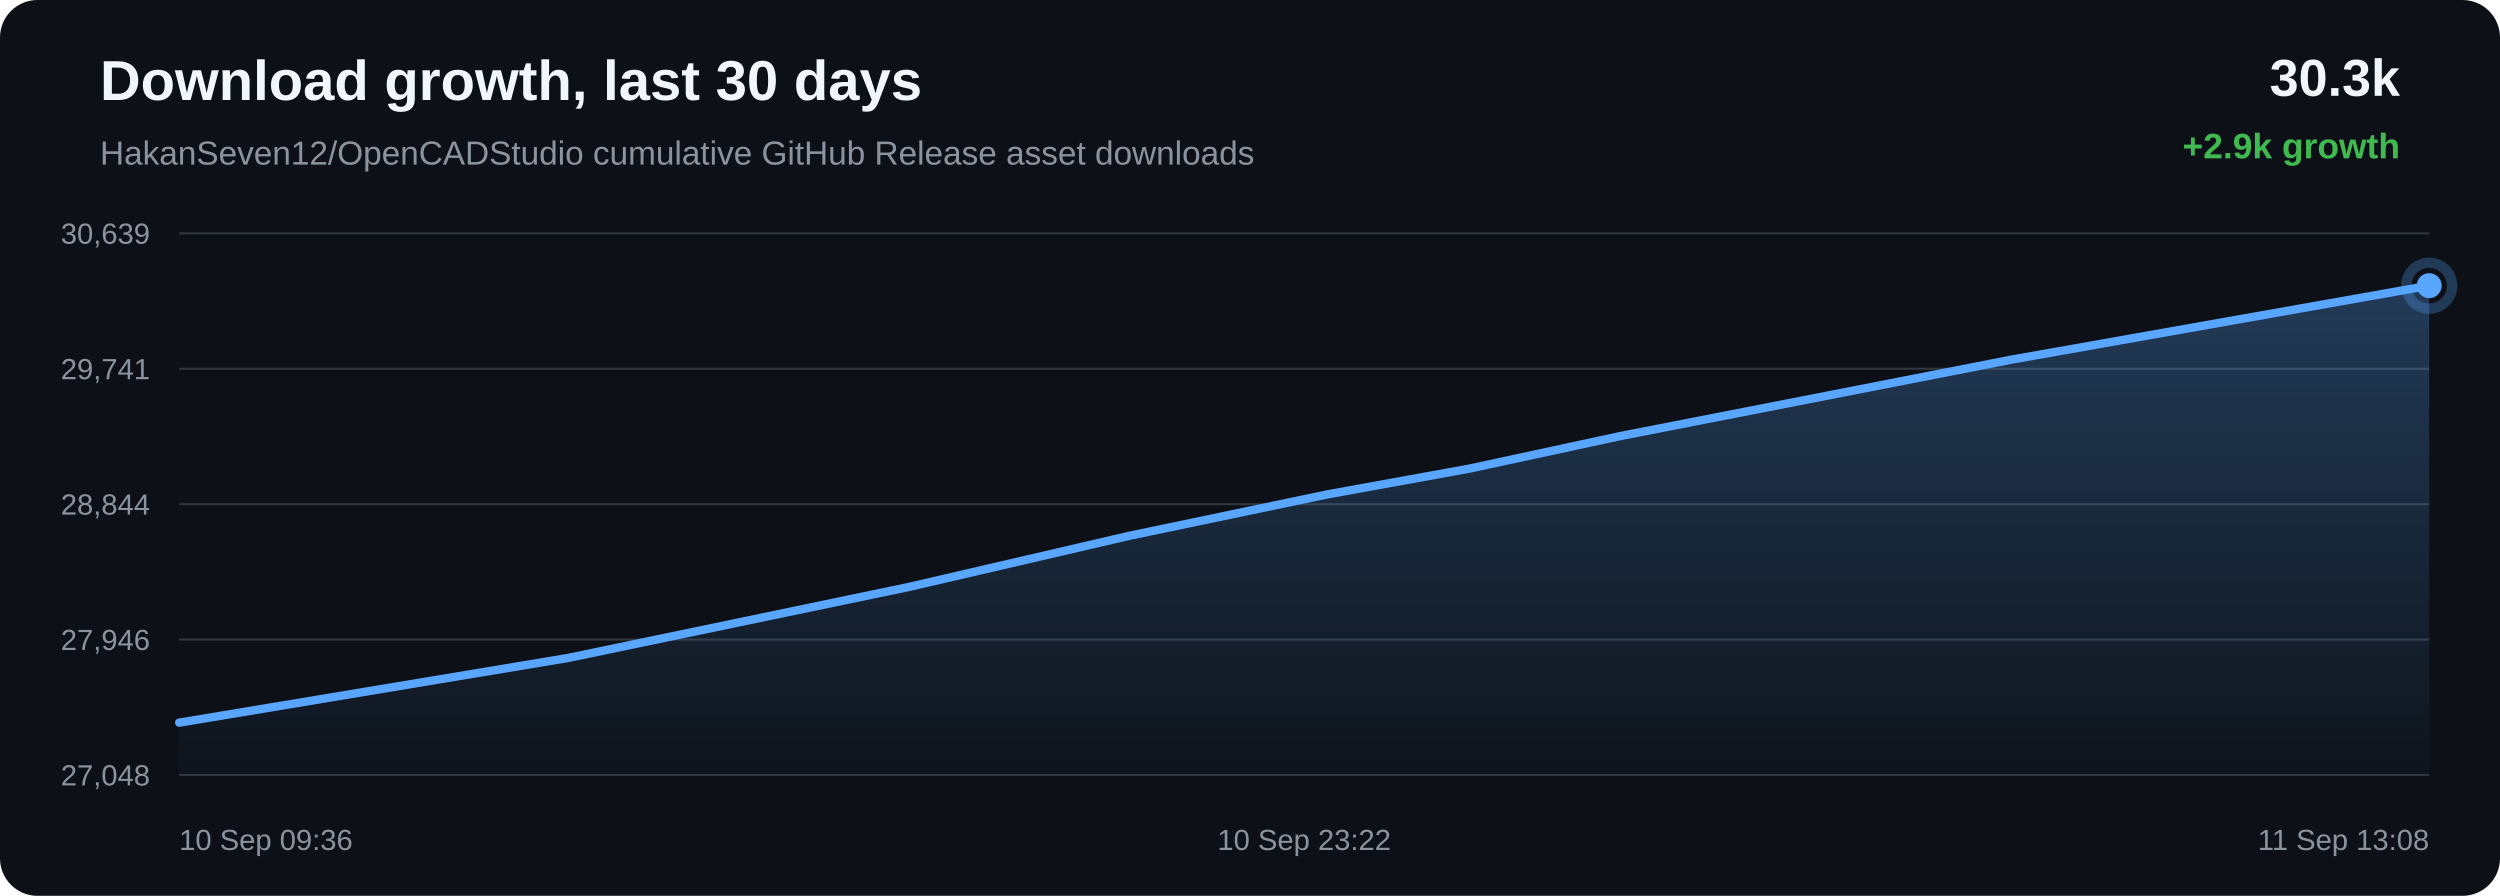
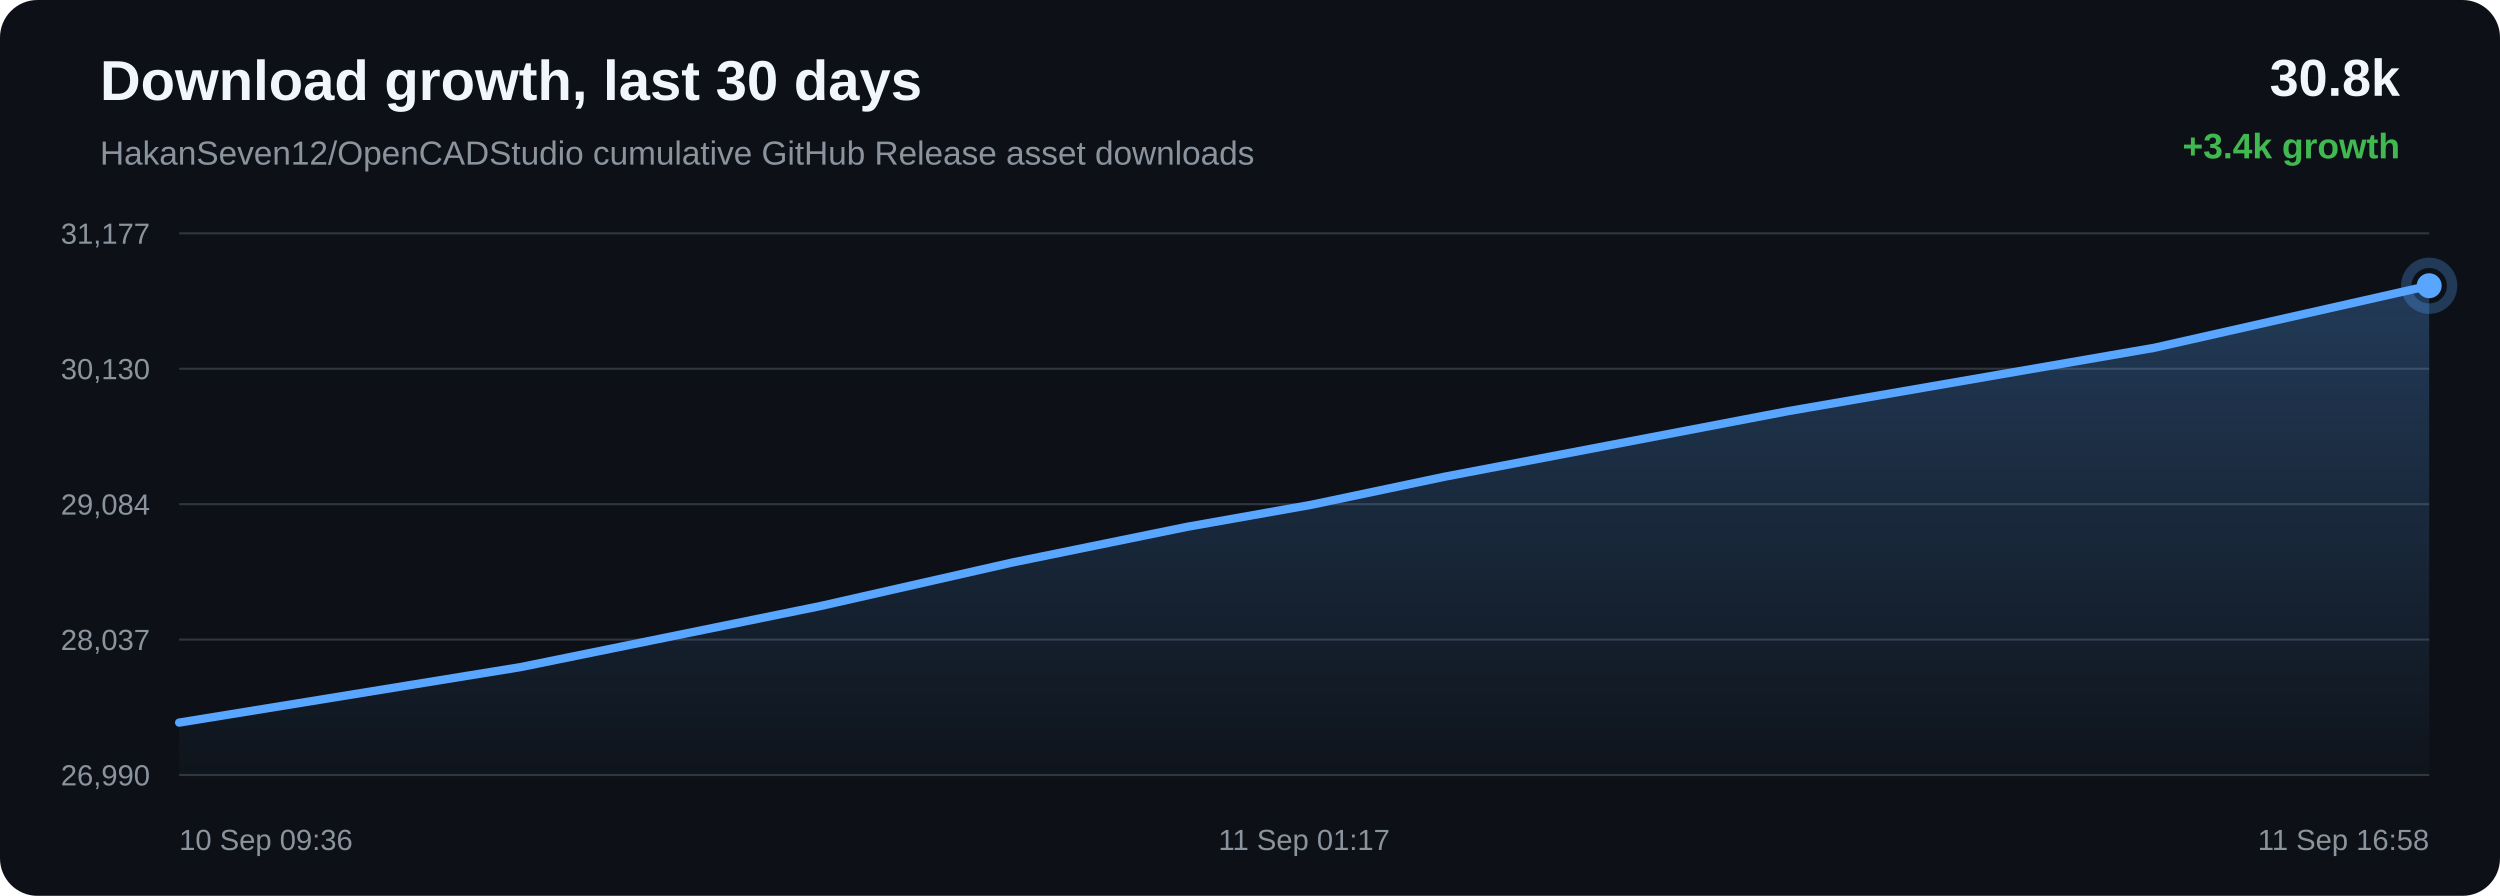
<svg xmlns="http://www.w3.org/2000/svg" width="1200" height="430" viewBox="0 0 1200 430">
  <defs>
    <linearGradient id="area" x1="0" x2="0" y1="0" y2="1">
      <stop offset="0%" stop-color="#58a6ff" stop-opacity="0.28" />
      <stop offset="100%" stop-color="#58a6ff" stop-opacity="0.02" />
    </linearGradient>
  </defs>
  <rect width="100%" height="100%" rx="18" fill="#0d1117" />
  <text x="48" y="48" fill="#f0f6fc" font-family="Arial, sans-serif" font-size="27" font-weight="700">Download growth, last 30 days</text>
  <text x="48" y="79" fill="#8b949e" font-family="Arial, sans-serif" font-size="16">HakanSeven12/OpenCADStudio cumulative GitHub Release asset downloads</text>
-   <text x="1152" y="46" text-anchor="end" fill="#f0f6fc" font-family="Arial, sans-serif" font-size="25" font-weight="700">30.3k</text>
-   <text x="1152" y="76" text-anchor="end" fill="#3fb950" font-family="Arial, sans-serif" font-size="17" font-weight="700">+2.9k growth</text>
+   <text x="1152" y="46" text-anchor="end" fill="#f0f6fc" font-family="Arial, sans-serif" font-size="25" font-weight="700">30.8k</text>
+   <text x="1152" y="76" text-anchor="end" fill="#3fb950" font-family="Arial, sans-serif" font-size="17" font-weight="700">+3.4k growth</text>
  <line x1="86" y1="112.00" x2="1166" y2="112.00" stroke="#30363d" stroke-width="1" />
  <line x1="86" y1="177.00" x2="1166" y2="177.00" stroke="#30363d" stroke-width="1" />
  <line x1="86" y1="242.00" x2="1166" y2="242.00" stroke="#30363d" stroke-width="1" />
  <line x1="86" y1="307.00" x2="1166" y2="307.00" stroke="#30363d" stroke-width="1" />
  <line x1="86" y1="372.00" x2="1166" y2="372.00" stroke="#30363d" stroke-width="1" />
-   <text x="72" y="117.00" text-anchor="end" fill="#8b949e" font-family="Arial, sans-serif" font-size="14">30,639</text>
-   <text x="72" y="182.00" text-anchor="end" fill="#8b949e" font-family="Arial, sans-serif" font-size="14">29,741</text>
-   <text x="72" y="247.00" text-anchor="end" fill="#8b949e" font-family="Arial, sans-serif" font-size="14">28,844</text>
-   <text x="72" y="312.00" text-anchor="end" fill="#8b949e" font-family="Arial, sans-serif" font-size="14">27,946</text>
-   <text x="72" y="377.00" text-anchor="end" fill="#8b949e" font-family="Arial, sans-serif" font-size="14">27,048</text>
-   <path d="M 86.00 346.88 L 272.68 315.82 L 436.70 281.64 L 541.80 257.24 L 637.01 237.33 L 705.23 224.95 L 777.74 209.31 L 966.01 172.53 L 1166.00 137.12 L 1166.00 372.00 L 86.00 372.00 Z" fill="url(#area)" />
-   <path d="M 86.00 346.88 L 272.68 315.82 L 436.70 281.64 L 541.80 257.24 L 637.01 237.33 L 705.23 224.95 L 777.74 209.31 L 966.01 172.53 L 1166.00 137.12" fill="none" stroke="#58a6ff" stroke-width="4" stroke-linecap="round" stroke-linejoin="round" />
-   <circle cx="1166.00" cy="137.12" r="6" fill="#58a6ff" />
-   <circle cx="1166.00" cy="137.12" r="11" fill="none" stroke="#58a6ff" stroke-opacity="0.28" stroke-width="5" />
+   <text x="72" y="117.00" text-anchor="end" fill="#8b949e" font-family="Arial, sans-serif" font-size="14">31,177</text>
+   <text x="72" y="182.00" text-anchor="end" fill="#8b949e" font-family="Arial, sans-serif" font-size="14">30,130</text>
+   <text x="72" y="247.00" text-anchor="end" fill="#8b949e" font-family="Arial, sans-serif" font-size="14">29,084</text>
+   <text x="72" y="312.00" text-anchor="end" fill="#8b949e" font-family="Arial, sans-serif" font-size="14">28,037</text>
+   <text x="72" y="377.00" text-anchor="end" fill="#8b949e" font-family="Arial, sans-serif" font-size="14">26,990</text>
+   <path d="M 86.00 346.85 L 249.85 320.21 L 393.81 290.90 L 486.06 269.97 L 569.64 252.90 L 629.51 242.28 L 693.16 228.87 L 858.41 197.32 L 1033.94 166.96 L 1166.00 137.15 L 1166.00 372.00 L 86.00 372.00 Z" fill="url(#area)" />
+   <path d="M 86.00 346.85 L 249.85 320.21 L 393.81 290.90 L 486.06 269.97 L 569.64 252.90 L 629.51 242.28 L 693.16 228.87 L 858.41 197.32 L 1033.94 166.96 L 1166.00 137.15" fill="none" stroke="#58a6ff" stroke-width="4" stroke-linecap="round" stroke-linejoin="round" />
+   <circle cx="1166.00" cy="137.15" r="6" fill="#58a6ff" />
+   <circle cx="1166.00" cy="137.15" r="11" fill="none" stroke="#58a6ff" stroke-opacity="0.28" stroke-width="5" />
  <text x="86.00" y="408" text-anchor="start" fill="#8b949e" font-family="Arial, sans-serif" font-size="14">10 Sep 09:36</text>
-   <text x="626.00" y="408" text-anchor="middle" fill="#8b949e" font-family="Arial, sans-serif" font-size="14">10 Sep 23:22</text>
-   <text x="1166.00" y="408" text-anchor="end" fill="#8b949e" font-family="Arial, sans-serif" font-size="14">11 Sep 13:08</text>
+   <text x="626.00" y="408" text-anchor="middle" fill="#8b949e" font-family="Arial, sans-serif" font-size="14">11 Sep 01:17</text>
+   <text x="1166.00" y="408" text-anchor="end" fill="#8b949e" font-family="Arial, sans-serif" font-size="14">11 Sep 16:58</text>
</svg>
